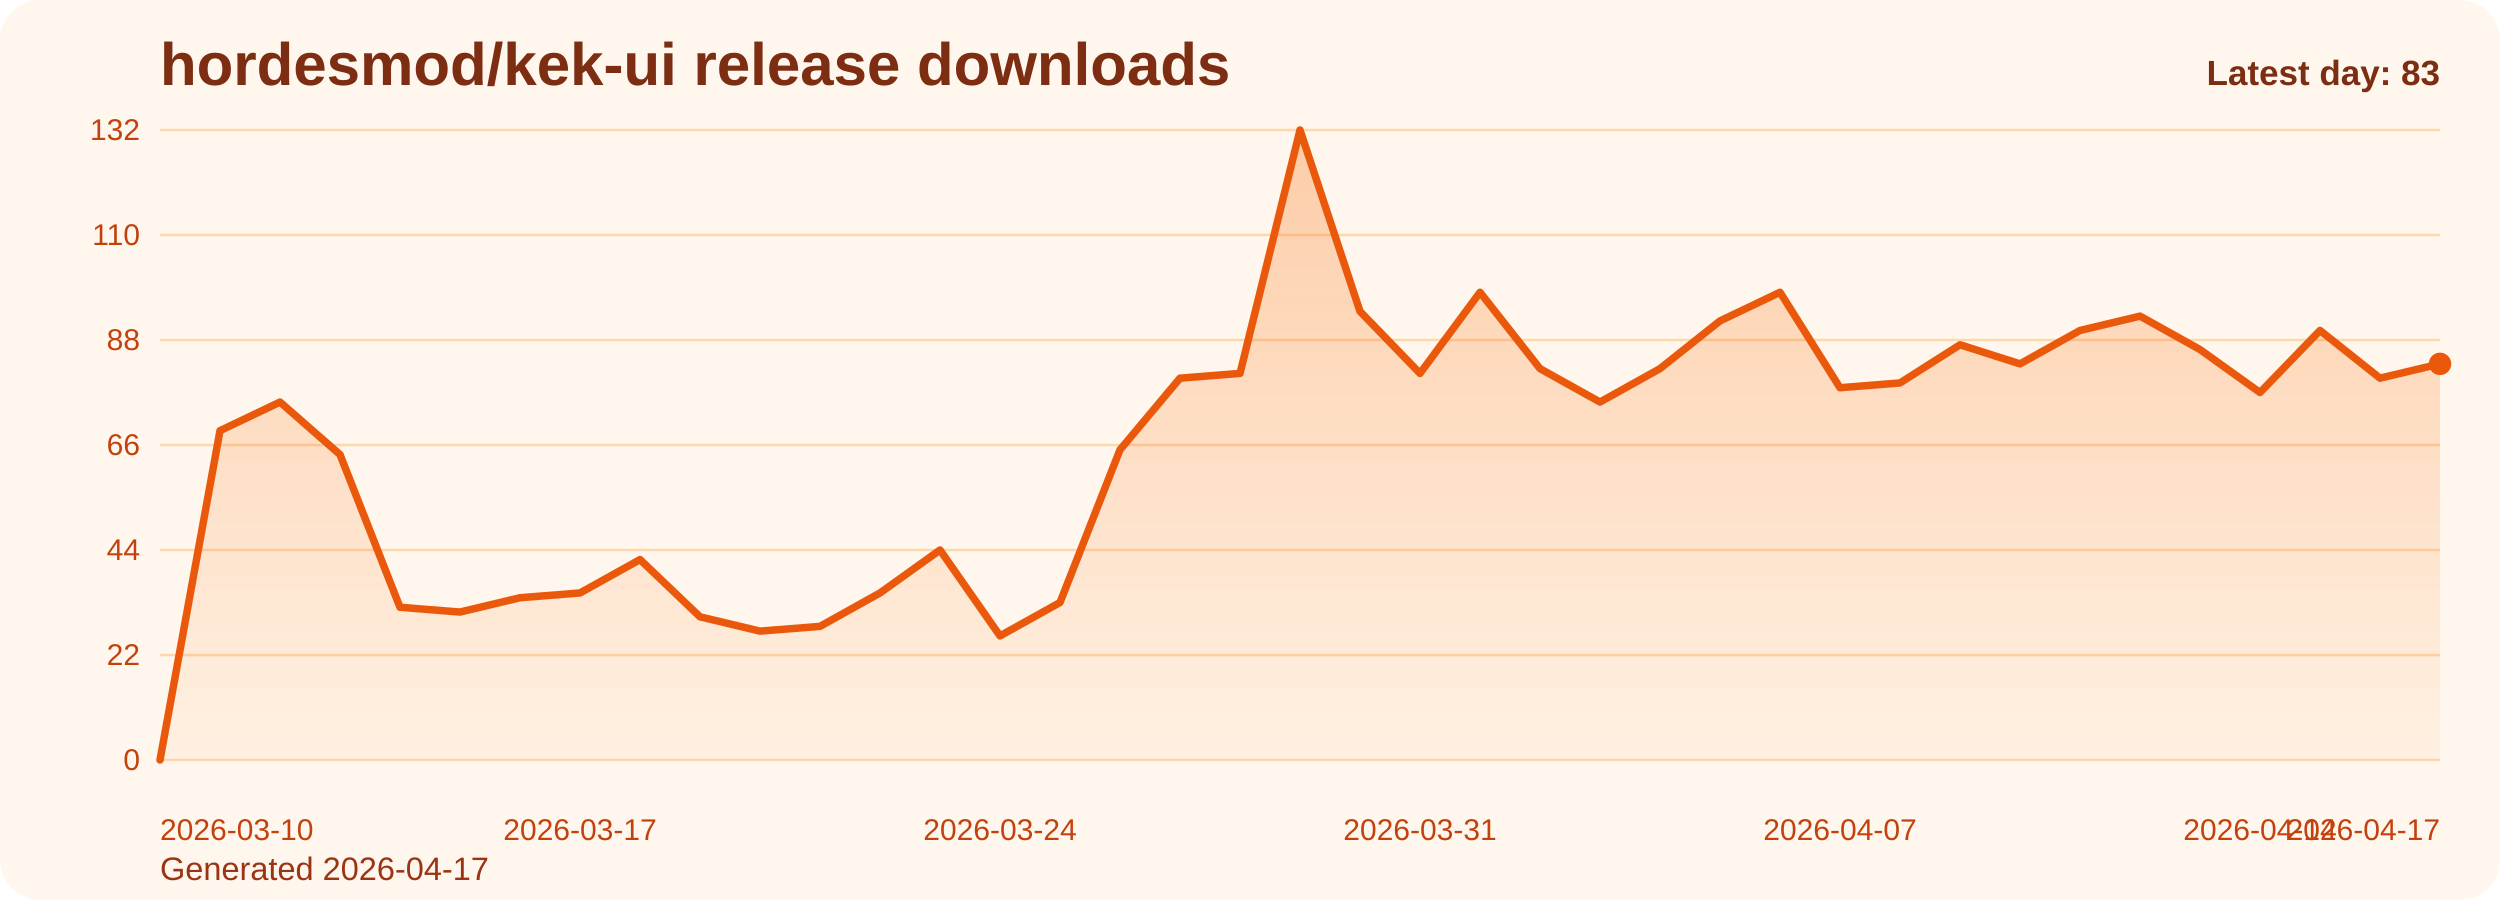
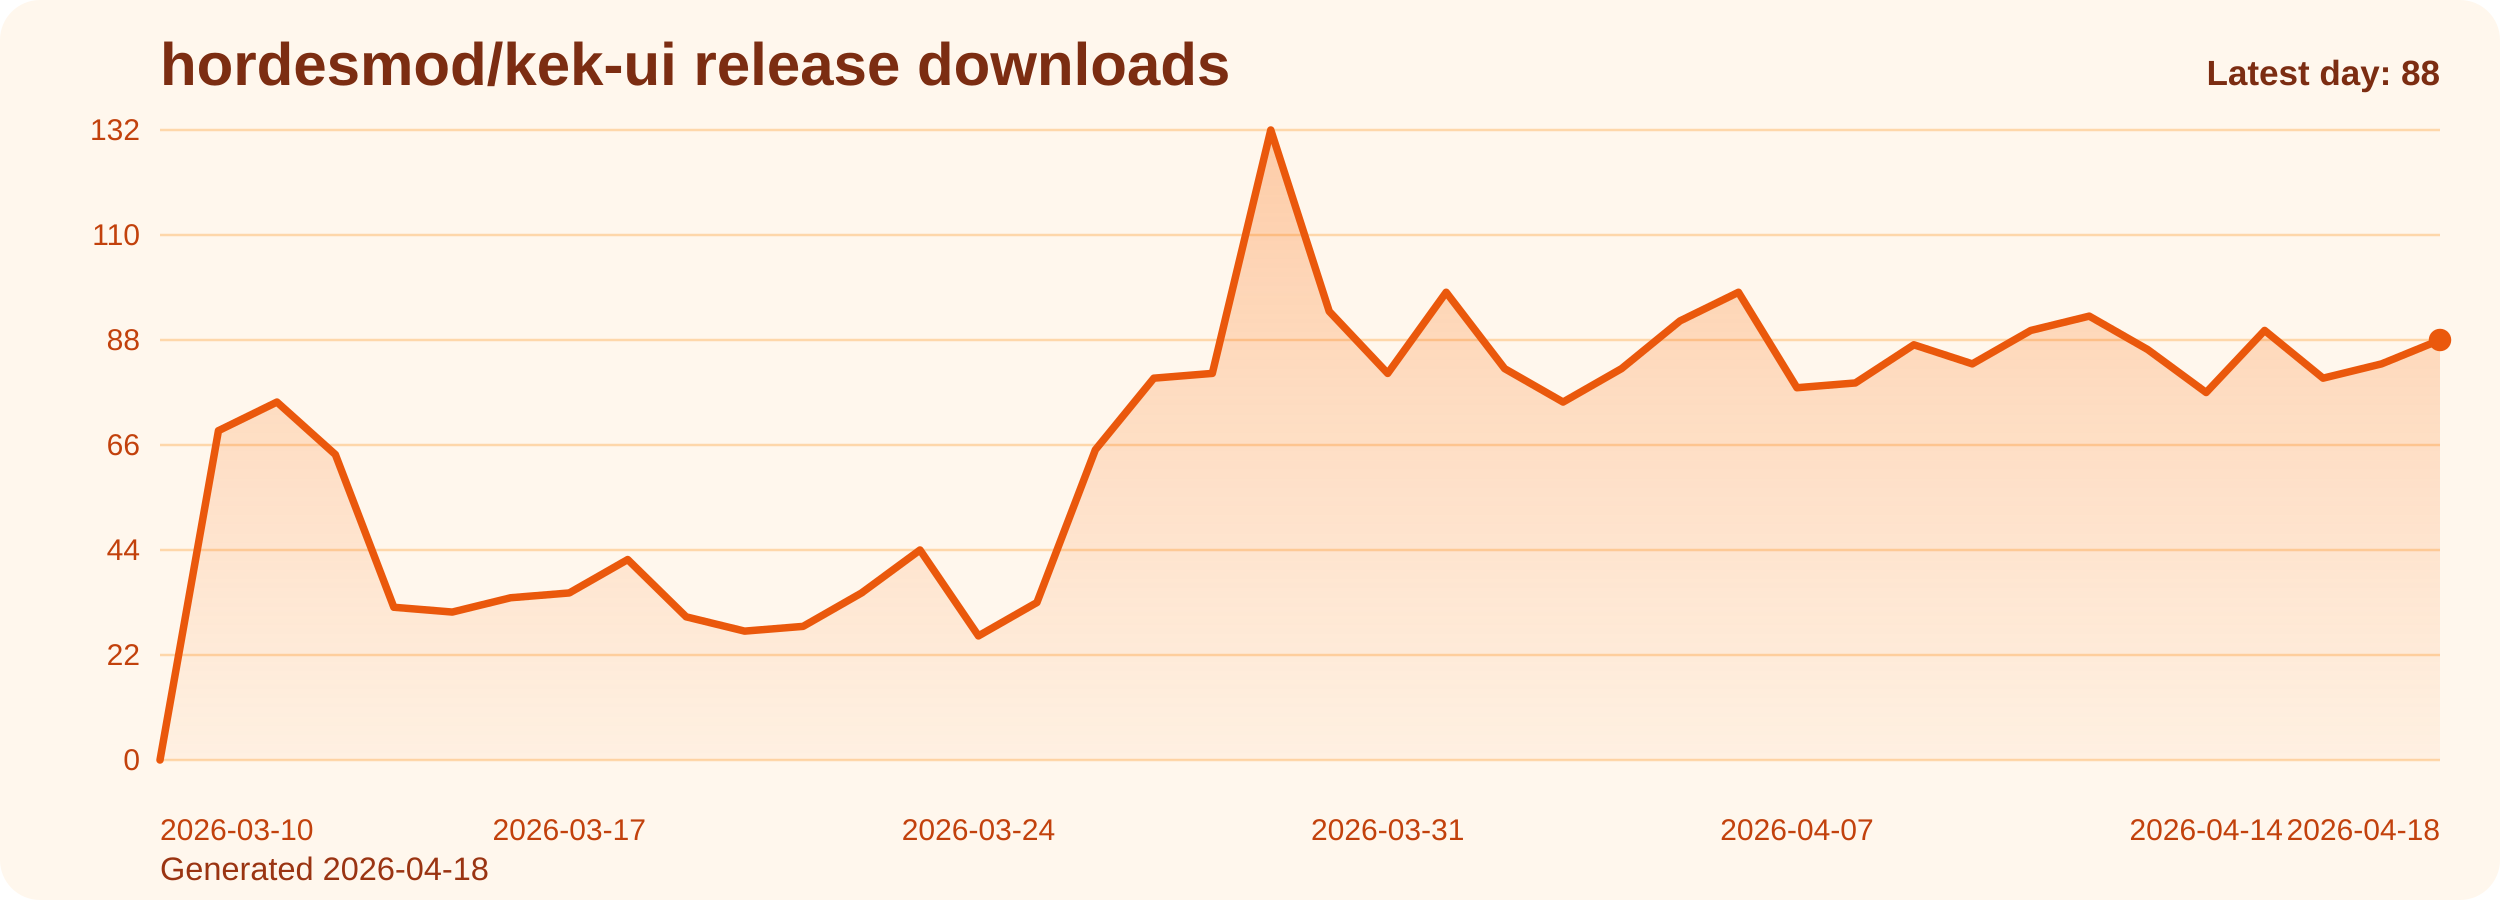
<svg xmlns="http://www.w3.org/2000/svg" viewBox="0 0 1000 360" role="img" aria-label="hordesmod/kek-ui release downloads chart">
  <defs>
    <linearGradient id="fill-daily-orange" x1="0" y1="0" x2="0" y2="1">
      <stop offset="0%" stop-color="#f97316" stop-opacity="0.32" />
      <stop offset="100%" stop-color="#f97316" stop-opacity="0.05" />
    </linearGradient>
    <style>
      .bg { fill: #fff7ed; }
      .title { font: 700 24px Arial, sans-serif; fill: #7c2d12; }
      .sub { font: 400 13px Arial, sans-serif; fill: #9a3412; }
      .grid { stroke: #fed7aa; stroke-width: 1; }
      .axis { font: 400 12px Arial, sans-serif; fill: #c2410c; }
      .line { fill: none; stroke: #ea580c; stroke-width: 3; stroke-linecap: round; stroke-linejoin: round; }
      .dot { fill: #ea580c; }
      .value { font: 600 11px Arial, sans-serif; fill: #9a3412; }
      .latest { font: 700 14px Arial, sans-serif; fill: #7c2d12; }
    </style>
  </defs>
  <rect class="bg" x="0" y="0" width="1000" height="360" rx="16" />
  <text class="title" x="64" y="34">hordesmod/kek-ui release downloads</text>
-   <text class="sub" x="64" y="352">Generated 2026-04-17</text>
+   <text class="sub" x="64" y="352">Generated 2026-04-18</text>
  <line x1="64" y1="52.00" x2="976" y2="52.00" class="grid" />
  <text x="56" y="56.00" text-anchor="end" class="axis">132</text>
  <line x1="64" y1="94.00" x2="976" y2="94.00" class="grid" />
  <text x="56" y="98.00" text-anchor="end" class="axis">110</text>
  <line x1="64" y1="136.00" x2="976" y2="136.00" class="grid" />
  <text x="56" y="140.00" text-anchor="end" class="axis">88</text>
  <line x1="64" y1="178.00" x2="976" y2="178.00" class="grid" />
  <text x="56" y="182.00" text-anchor="end" class="axis">66</text>
  <line x1="64" y1="220.00" x2="976" y2="220.00" class="grid" />
  <text x="56" y="224.00" text-anchor="end" class="axis">44</text>
  <line x1="64" y1="262.00" x2="976" y2="262.00" class="grid" />
  <text x="56" y="266.00" text-anchor="end" class="axis">22</text>
  <line x1="64" y1="304.00" x2="976" y2="304.00" class="grid" />
  <text x="56" y="308.00" text-anchor="end" class="axis">0</text>
-   <path d="M 64.00 304 L 64.00 304.00 L 88.00 172.27 L 112.00 160.82 L 136.00 181.82 L 160.00 242.91 L 184.00 244.82 L 208.00 239.09 L 232.00 237.18 L 256.00 223.82 L 280.00 246.73 L 304.00 252.45 L 328.00 250.55 L 352.00 237.18 L 376.00 220.00 L 400.00 254.36 L 424.00 241.00 L 448.00 179.91 L 472.00 151.27 L 496.00 149.36 L 520.00 52.00 L 544.00 124.55 L 568.00 149.36 L 592.00 116.91 L 616.00 147.45 L 640.00 160.82 L 664.00 147.45 L 688.00 128.36 L 712.00 116.91 L 736.00 155.09 L 760.00 153.18 L 784.00 137.91 L 808.00 145.55 L 832.00 132.18 L 856.00 126.45 L 880.00 139.82 L 904.00 157.00 L 928.00 132.18 L 952.00 151.27 L 976.00 145.55 L 976.00 304 Z" fill="url(#fill-daily-orange)" />
-   <polyline class="line" points="64.00,304.00 88.00,172.27 112.00,160.82 136.00,181.82 160.00,242.91 184.00,244.82 208.00,239.09 232.00,237.18 256.00,223.82 280.00,246.73 304.00,252.45 328.00,250.55 352.00,237.18 376.00,220.00 400.00,254.36 424.00,241.00 448.00,179.91 472.00,151.27 496.00,149.36 520.00,52.00 544.00,124.55 568.00,149.36 592.00,116.91 616.00,147.45 640.00,160.82 664.00,147.45 688.00,128.36 712.00,116.91 736.00,155.09 760.00,153.18 784.00,137.91 808.00,145.55 832.00,132.18 856.00,126.45 880.00,139.82 904.00,157.00 928.00,132.18 952.00,151.27 976.00,145.55" />
-   <circle class="dot" cx="976.00" cy="145.55" r="4.5" />
+   <path d="M 64.00 304 L 64.00 304.00 L 87.38 172.27 L 110.77 160.82 L 134.15 181.82 L 157.54 242.91 L 180.92 244.82 L 204.31 239.09 L 227.69 237.18 L 251.08 223.82 L 274.46 246.73 L 297.85 252.45 L 321.23 250.55 L 344.62 237.18 L 368.00 220.00 L 391.38 254.36 L 414.77 241.00 L 438.15 179.91 L 461.54 151.27 L 484.92 149.36 L 508.31 52.00 L 531.69 124.55 L 555.08 149.36 L 578.46 116.91 L 601.85 147.45 L 625.23 160.82 L 648.62 147.45 L 672.00 128.36 L 695.38 116.91 L 718.77 155.09 L 742.15 153.18 L 765.54 137.91 L 788.92 145.55 L 812.31 132.18 L 835.69 126.45 L 859.08 139.82 L 882.46 157.00 L 905.85 132.18 L 929.23 151.27 L 952.62 145.55 L 976.00 136.00 L 976.00 304 Z" fill="url(#fill-daily-orange)" />
+   <polyline class="line" points="64.00,304.00 87.38,172.27 110.77,160.82 134.15,181.82 157.54,242.91 180.92,244.82 204.31,239.09 227.69,237.18 251.08,223.82 274.46,246.73 297.85,252.45 321.23,250.55 344.62,237.18 368.00,220.00 391.38,254.36 414.77,241.00 438.15,179.91 461.54,151.27 484.92,149.36 508.31,52.00 531.69,124.55 555.08,149.36 578.46,116.91 601.85,147.45 625.23,160.82 648.62,147.45 672.00,128.36 695.38,116.91 718.77,155.09 742.15,153.18 765.54,137.91 788.92,145.55 812.31,132.18 835.69,126.45 859.08,139.82 882.46,157.00 905.85,132.18 929.23,151.27 952.62,145.55 976.00,136.00" />
+   <circle class="dot" cx="976.00" cy="136.00" r="4.5" />
  <text class="axis" x="64.00" y="336" text-anchor="start">2026-03-10</text>
-   <text class="axis" x="232.00" y="336" text-anchor="middle">2026-03-17</text>
-   <text class="axis" x="400.00" y="336" text-anchor="middle">2026-03-24</text>
-   <text class="axis" x="568.00" y="336" text-anchor="middle">2026-03-31</text>
-   <text class="axis" x="736.00" y="336" text-anchor="middle">2026-04-07</text>
-   <text class="axis" x="904.00" y="336" text-anchor="middle">2026-04-14</text>
-   <text class="axis" x="976.00" y="336" text-anchor="end">2026-04-17</text>
-   <text class="latest" x="976" y="34" text-anchor="end">Latest day: 83</text>
+   <text class="axis" x="227.69" y="336" text-anchor="middle">2026-03-17</text>
+   <text class="axis" x="391.38" y="336" text-anchor="middle">2026-03-24</text>
+   <text class="axis" x="555.08" y="336" text-anchor="middle">2026-03-31</text>
+   <text class="axis" x="718.77" y="336" text-anchor="middle">2026-04-07</text>
+   <text class="axis" x="882.46" y="336" text-anchor="middle">2026-04-14</text>
+   <text class="axis" x="976.00" y="336" text-anchor="end">2026-04-18</text>
+   <text class="latest" x="976" y="34" text-anchor="end">Latest day: 88</text>
</svg>
